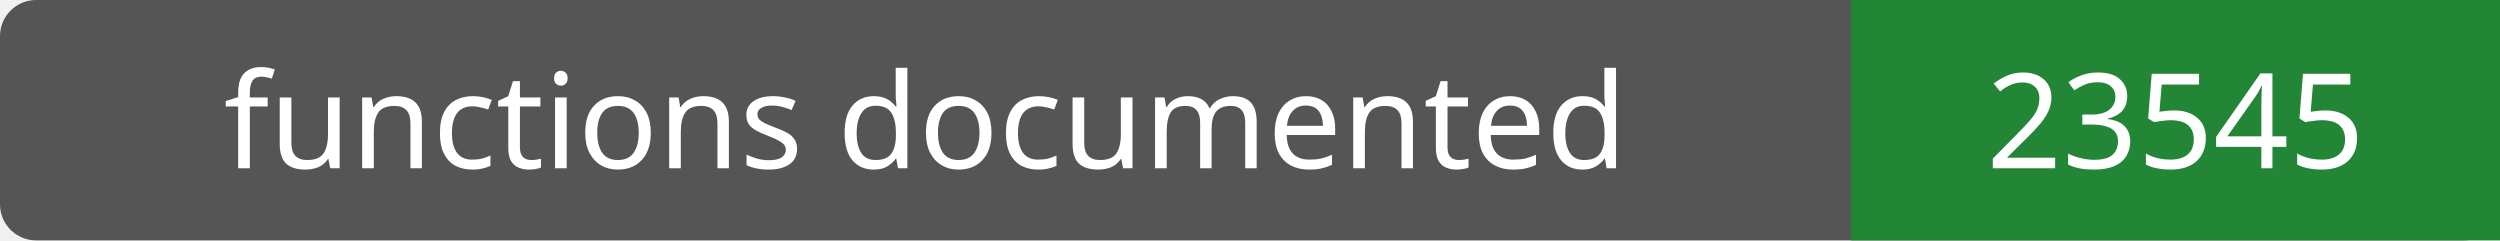
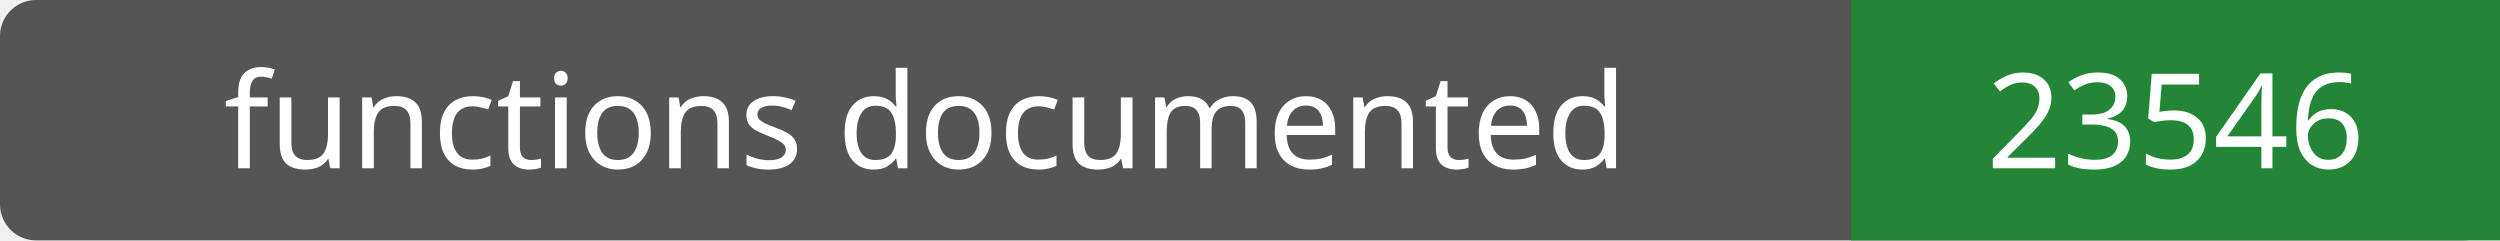
- <svg xmlns="http://www.w3.org/2000/svg" width="208" height="20" role="img" aria-label="functions documented: 23545">
+ <svg xmlns="http://www.w3.org/2000/svg" width="208" height="20" role="img" aria-label="functions documented: 23546">
  <rect width="208" height="20" rx="3" fill="#555" />
  <path fill="#238636" d="M154 0h54v20H154z" />
  <g fill="#fff" text-anchor="middle" font-family="Verdana,sans-serif" font-size="11">
    <text x="77.0" y="14">functions documented</text>
-     <text x="181.0" y="14">23545</text>
+     <text x="181.0" y="14">23546</text>
  </g>
</svg>
